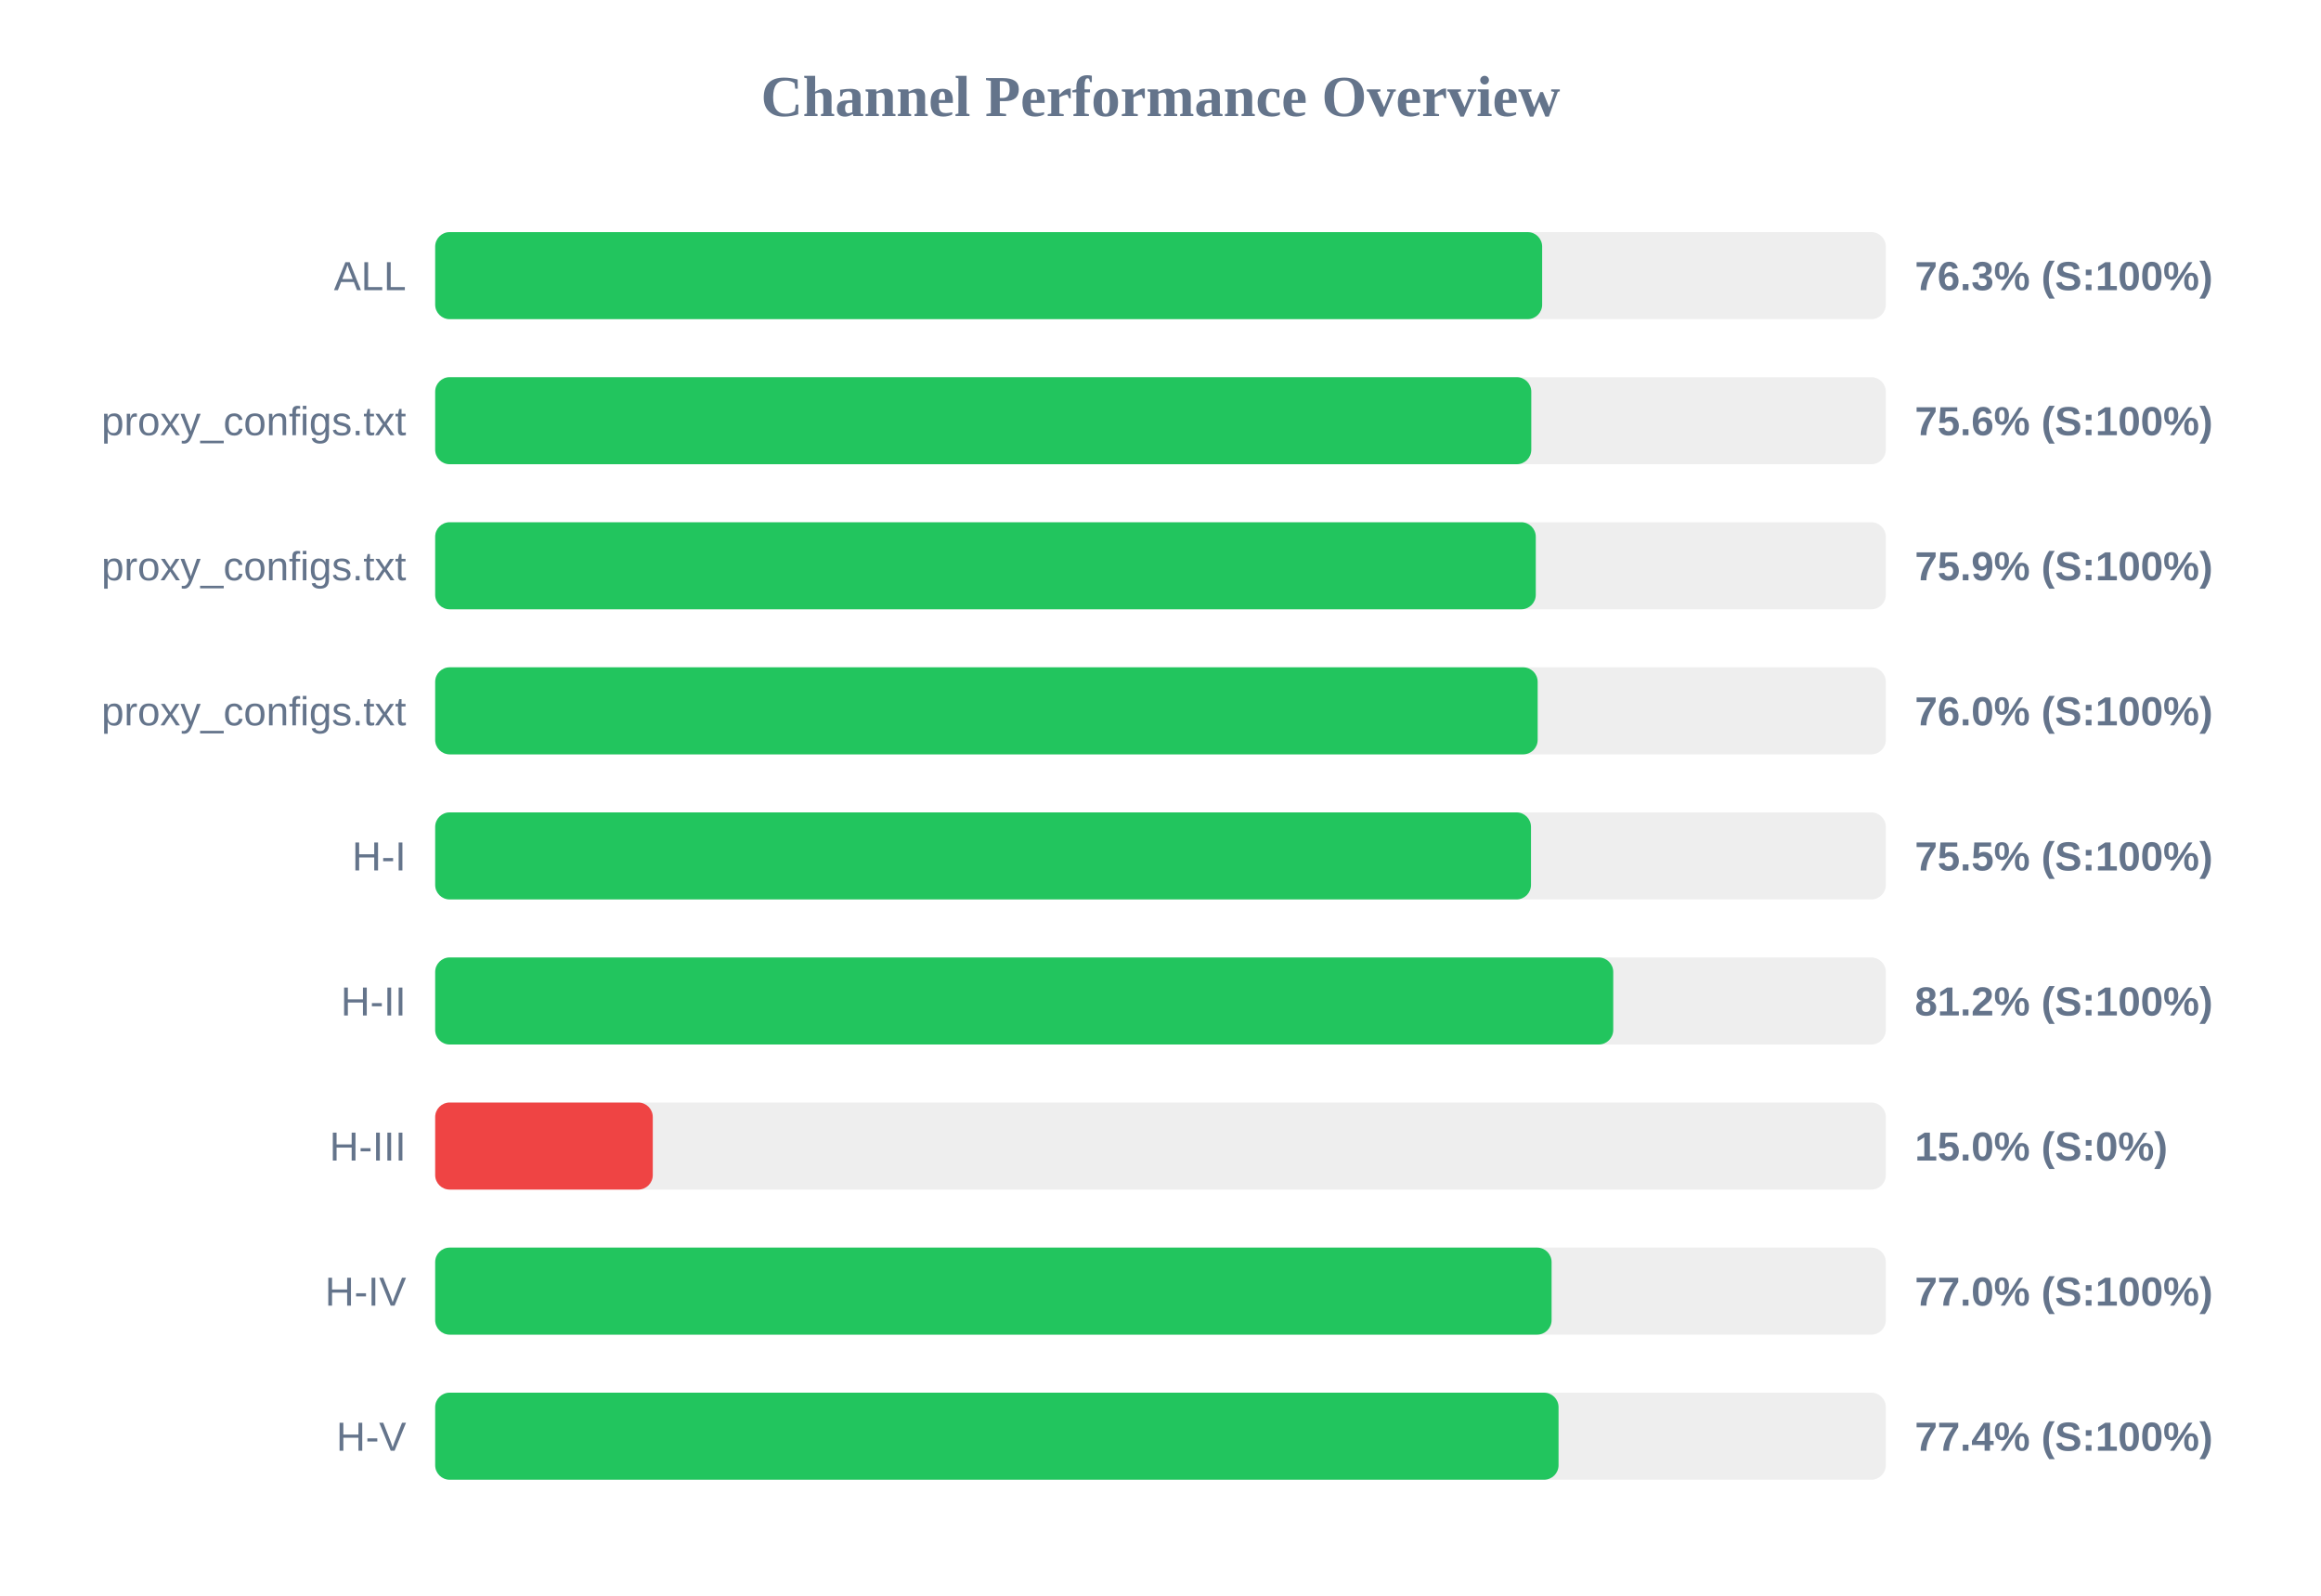
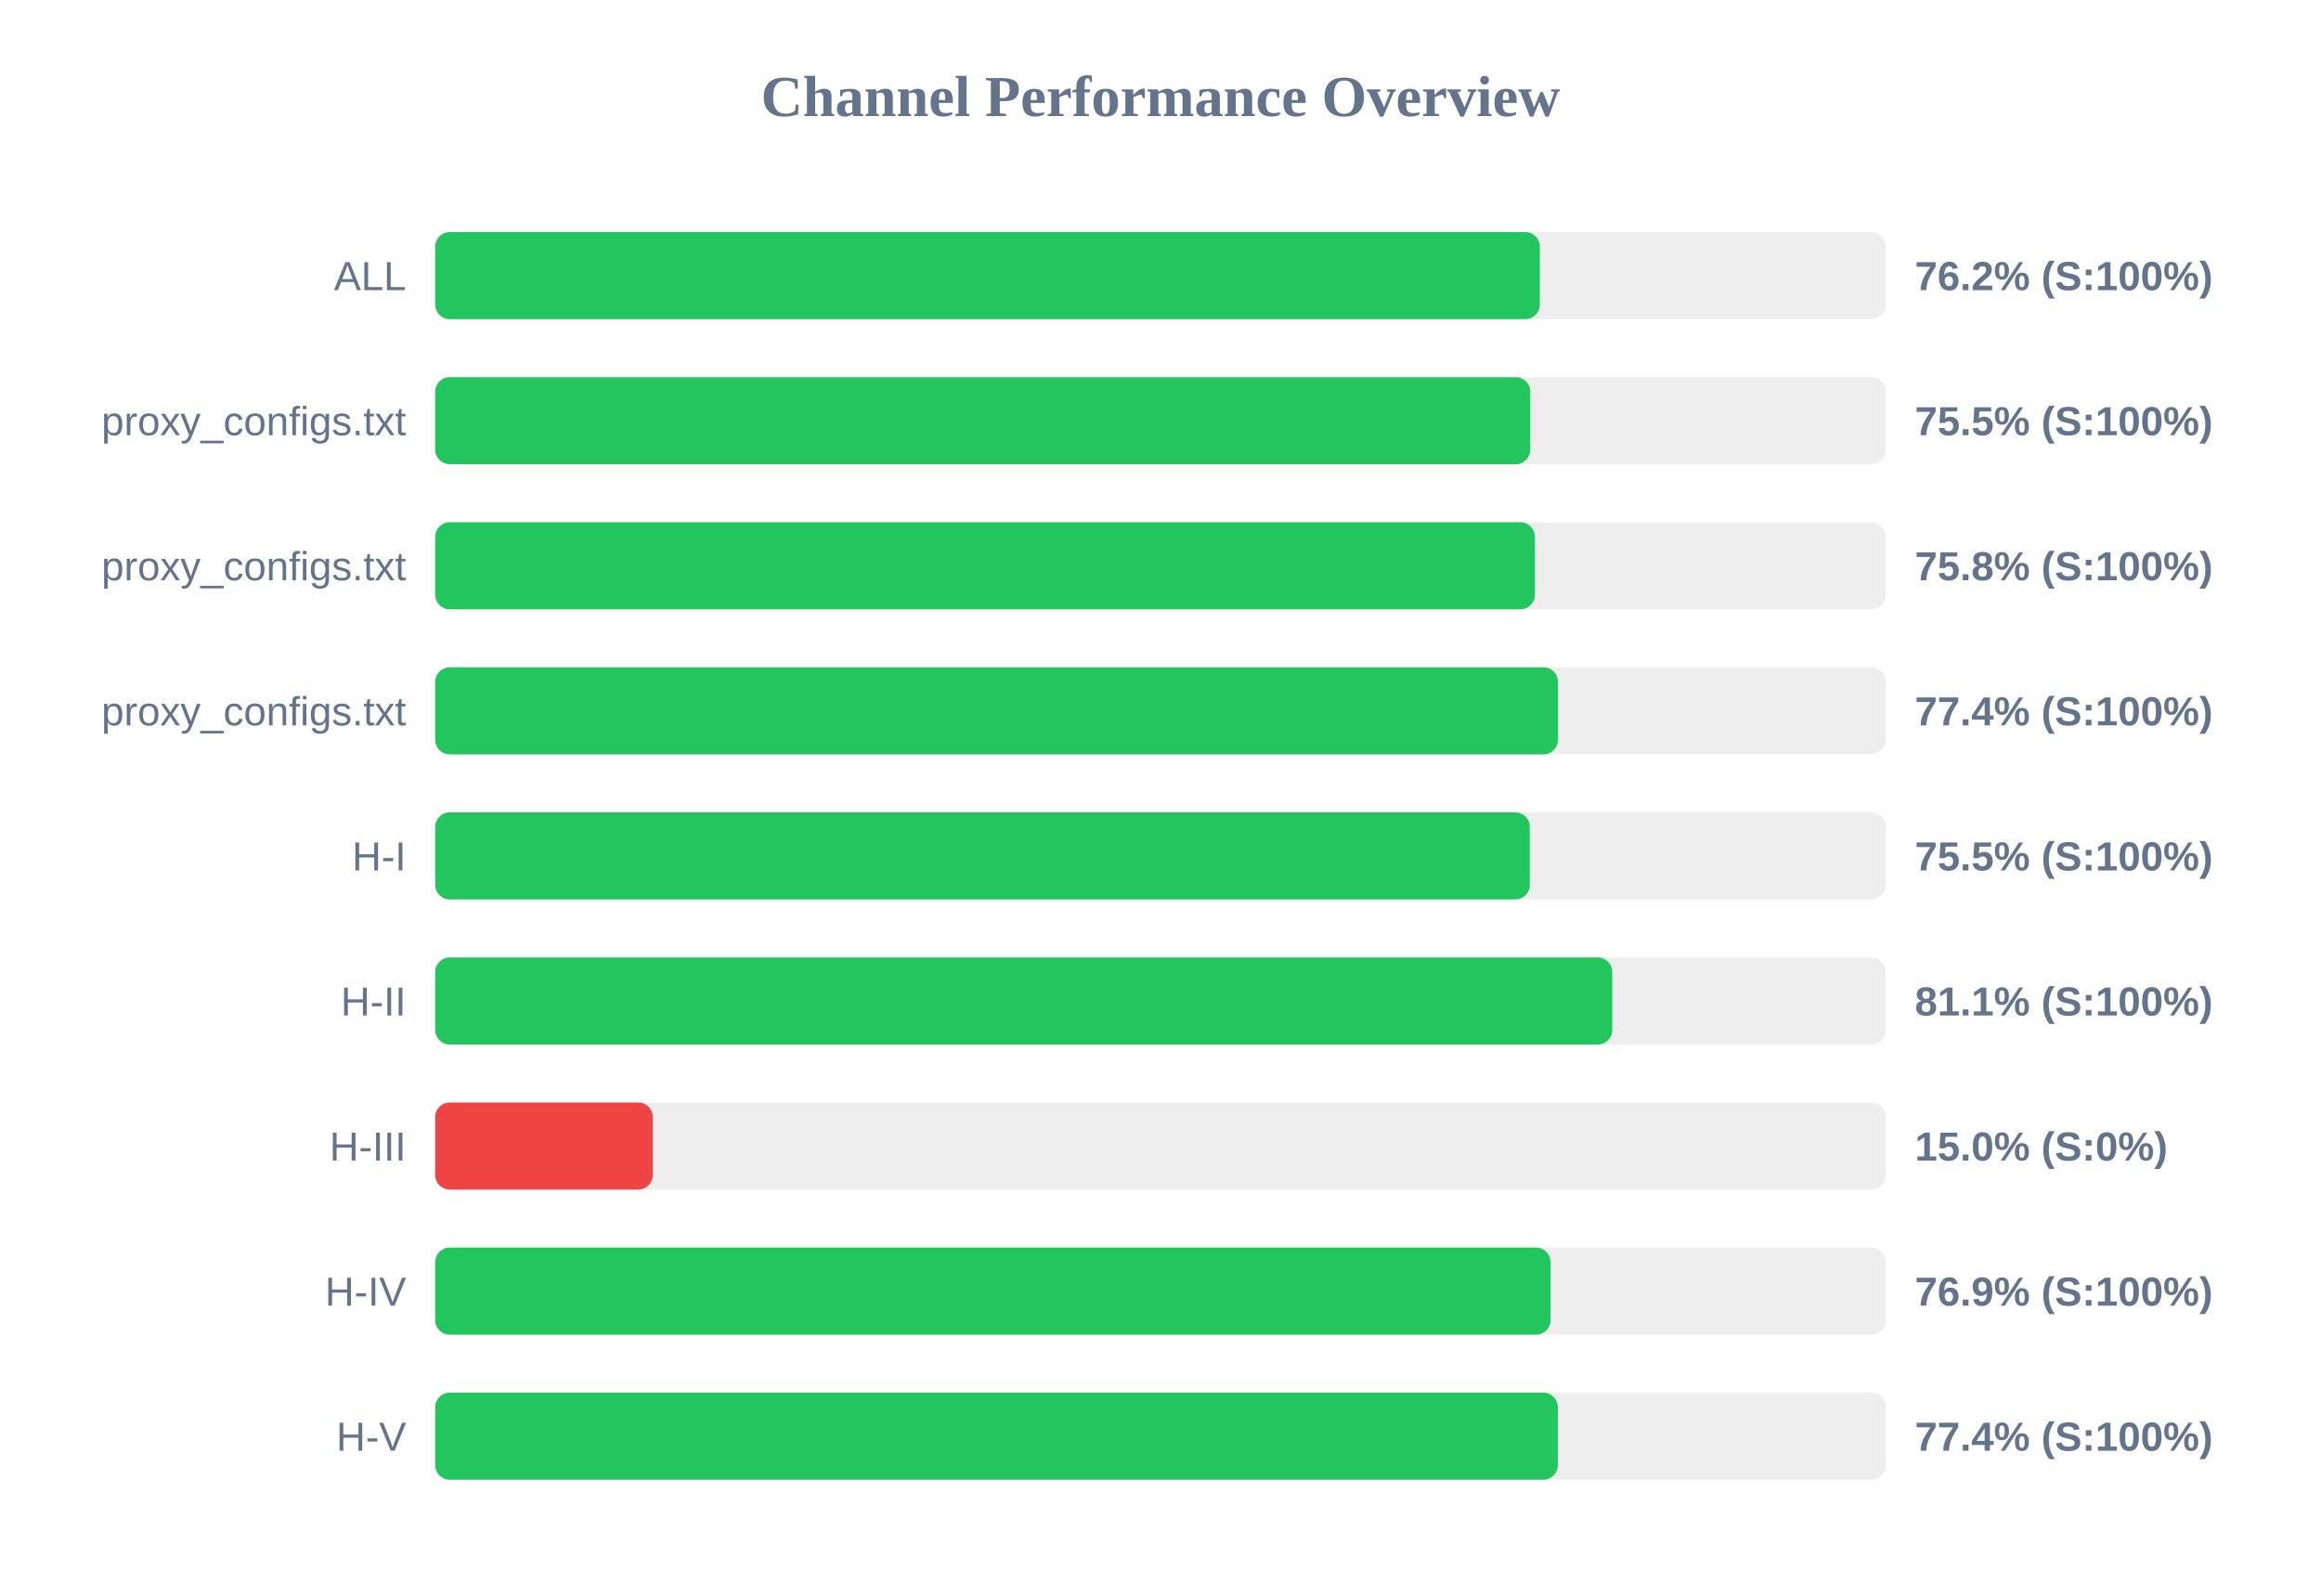
<svg xmlns="http://www.w3.org/2000/svg" width="800" height="550" version="1.1">
  <style>
        .row { font: 14px Arial; fill: #64748b; }
        .score { font: bold 14px Arial; fill: #64748b; }
    </style>
  <text x="400" y="40" text-anchor="middle" font-size="20px" font-weight="bold" fill="#64748b">Channel Performance Overview</text>
  <rect x="150" y="80" width="500" height="30" fill="#eee" rx="5" />
-   <rect x="150" y="80" width="381.55" height="30" fill="#22c55e" rx="5" />
+   <rect x="150" y="80" width="380.75" height="30" fill="#22c55e" rx="5" />
  <text x="140" y="100" text-anchor="end" class="row">ALL</text>
-   <text x="660" y="100" text-anchor="start" class="score">76.3% (S:100%)</text>
+   <text x="660" y="100" text-anchor="start" class="score">76.2% (S:100%)</text>
  <rect x="150" y="130" width="500" height="30" fill="#eee" rx="5" />
-   <rect x="150" y="130" width="377.8" height="30" fill="#22c55e" rx="5" />
+   <rect x="150" y="130" width="377.45" height="30" fill="#22c55e" rx="5" />
  <text x="140" y="150" text-anchor="end" class="row">proxy_configs.txt</text>
-   <text x="660" y="150" text-anchor="start" class="score">75.6% (S:100%)</text>
+   <text x="660" y="150" text-anchor="start" class="score">75.5% (S:100%)</text>
  <rect x="150" y="180" width="500" height="30" fill="#eee" rx="5" />
-   <rect x="150" y="180" width="379.35" height="30" fill="#22c55e" rx="5" />
+   <rect x="150" y="180" width="379.05" height="30" fill="#22c55e" rx="5" />
  <text x="140" y="200" text-anchor="end" class="row">proxy_configs.txt</text>
-   <text x="660" y="200" text-anchor="start" class="score">75.9% (S:100%)</text>
+   <text x="660" y="200" text-anchor="start" class="score">75.8% (S:100%)</text>
  <rect x="150" y="230" width="500" height="30" fill="#eee" rx="5" />
-   <rect x="150" y="230" width="380.0" height="30" fill="#22c55e" rx="5" />
+   <rect x="150" y="230" width="387.0" height="30" fill="#22c55e" rx="5" />
  <text x="140" y="250" text-anchor="end" class="row">proxy_configs.txt</text>
-   <text x="660" y="250" text-anchor="start" class="score">76.0% (S:100%)</text>
+   <text x="660" y="250" text-anchor="start" class="score">77.4% (S:100%)</text>
  <rect x="150" y="280" width="500" height="30" fill="#eee" rx="5" />
-   <rect x="150" y="280" width="377.7" height="30" fill="#22c55e" rx="5" />
+   <rect x="150" y="280" width="377.3" height="30" fill="#22c55e" rx="5" />
  <text x="140" y="300" text-anchor="end" class="row">H-I</text>
  <text x="660" y="300" text-anchor="start" class="score">75.5% (S:100%)</text>
  <rect x="150" y="330" width="500" height="30" fill="#eee" rx="5" />
-   <rect x="150" y="330" width="406.05" height="30" fill="#22c55e" rx="5" />
+   <rect x="150" y="330" width="405.7" height="30" fill="#22c55e" rx="5" />
  <text x="140" y="350" text-anchor="end" class="row">H-II</text>
-   <text x="660" y="350" text-anchor="start" class="score">81.2% (S:100%)</text>
+   <text x="660" y="350" text-anchor="start" class="score">81.1% (S:100%)</text>
  <rect x="150" y="380" width="500" height="30" fill="#eee" rx="5" />
  <rect x="150" y="380" width="75.0" height="30" fill="#ef4444" rx="5" />
  <text x="140" y="400" text-anchor="end" class="row">H-III</text>
  <text x="660" y="400" text-anchor="start" class="score">15.0% (S:0%)</text>
  <rect x="150" y="430" width="500" height="30" fill="#eee" rx="5" />
-   <rect x="150" y="430" width="384.8" height="30" fill="#22c55e" rx="5" />
+   <rect x="150" y="430" width="384.45" height="30" fill="#22c55e" rx="5" />
  <text x="140" y="450" text-anchor="end" class="row">H-IV</text>
-   <text x="660" y="450" text-anchor="start" class="score">77.0% (S:100%)</text>
+   <text x="660" y="450" text-anchor="start" class="score">76.9% (S:100%)</text>
  <rect x="150" y="480" width="500" height="30" fill="#eee" rx="5" />
-   <rect x="150" y="480" width="387.2" height="30" fill="#22c55e" rx="5" />
+   <rect x="150" y="480" width="386.95" height="30" fill="#22c55e" rx="5" />
  <text x="140" y="500" text-anchor="end" class="row">H-V</text>
  <text x="660" y="500" text-anchor="start" class="score">77.4% (S:100%)</text>
</svg>
